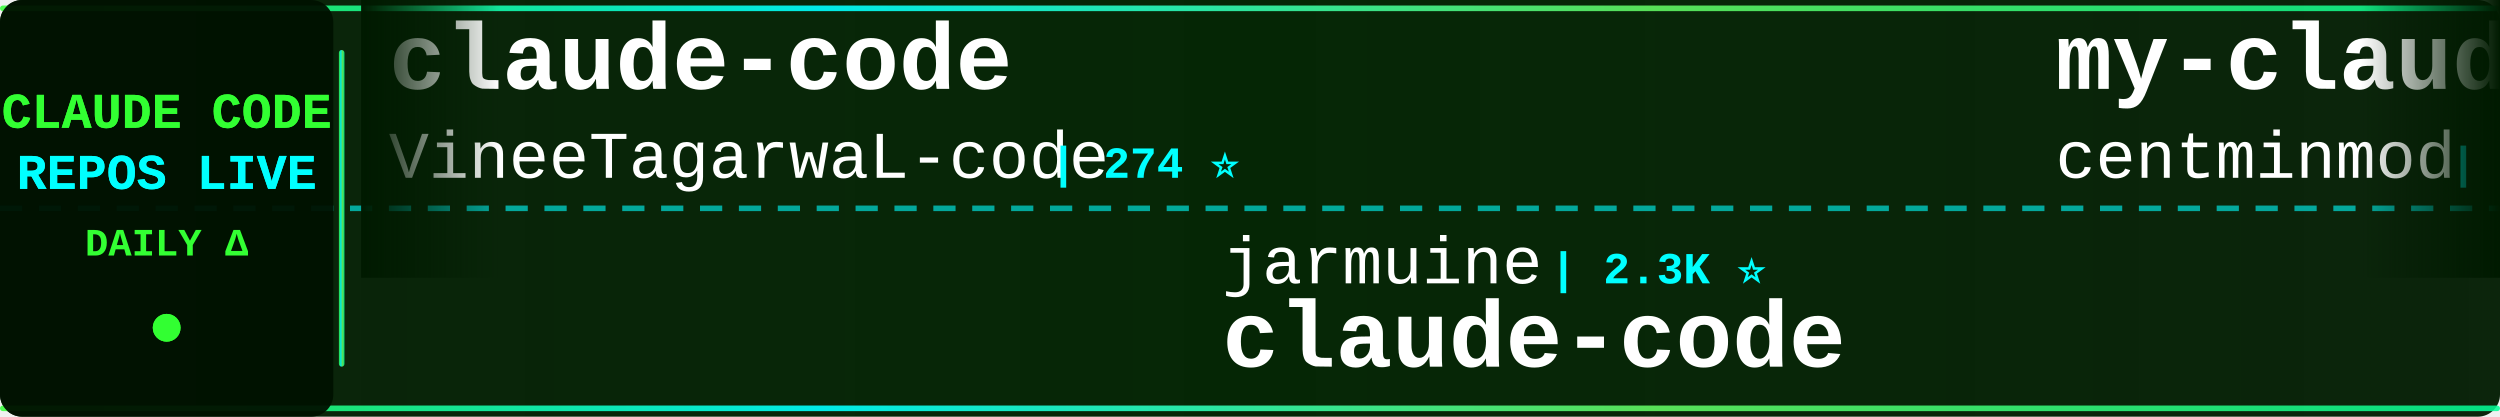
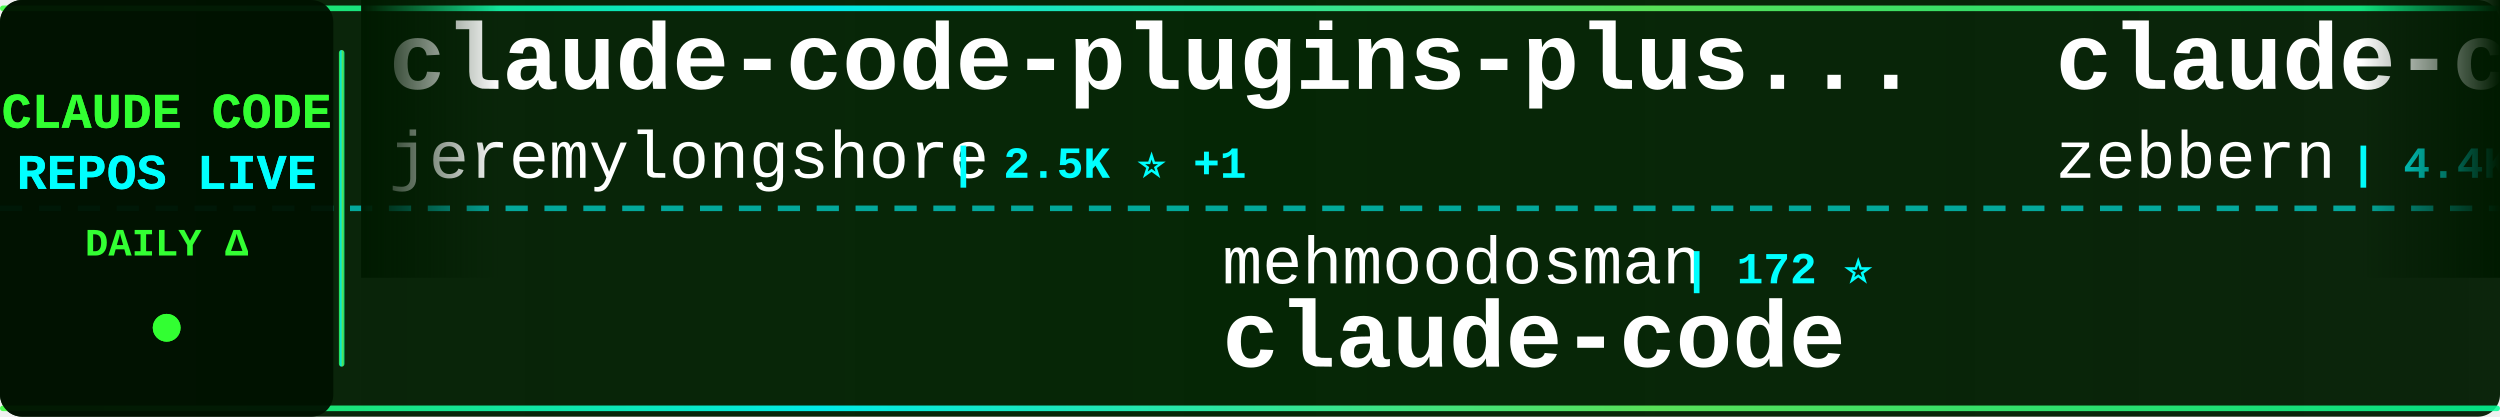
<svg xmlns="http://www.w3.org/2000/svg" width="900" height="150">
  <defs>
    <linearGradient id="tickerBg" x1="0%" y1="0%" x2="100%" y2="0%">
      <stop offset="0%" style="stop-color:#001a00;stop-opacity:0.95" />
      <stop offset="50%" style="stop-color:#002200;stop-opacity:0.98" />
      <stop offset="100%" style="stop-color:#001a00;stop-opacity:0.95" />
    </linearGradient>
    <linearGradient id="borderGrad" x1="0%" y1="0%" x2="100%" y2="0%">
      <stop offset="0%" style="stop-color:#33ff33;stop-opacity:0.85">
        <animate attributeName="stop-opacity" values="0.85;1;0.85" dur="2s" repeatCount="indefinite" />
      </stop>
      <stop offset="33%" style="stop-color:#00ffff;stop-opacity:0.9">
        <animate attributeName="stop-opacity" values="0.9;1;0.9" dur="2.2s" repeatCount="indefinite" />
      </stop>
      <stop offset="66%" style="stop-color:#66ff66;stop-opacity:0.85">
        <animate attributeName="stop-opacity" values="0.85;1;0.85" dur="1.8s" repeatCount="indefinite" />
      </stop>
      <stop offset="100%" style="stop-color:#00ff99;stop-opacity:0.85">
        <animate attributeName="stop-opacity" values="0.85;1;0.85" dur="2s" repeatCount="indefinite" />
      </stop>
    </linearGradient>
    <filter id="textGlow">
      <feGaussianBlur stdDeviation="0.1" result="coloredBlur" />
      <feMerge>
        <feMergeNode in="coloredBlur" />
        <feMergeNode in="SourceGraphic" />
      </feMerge>
    </filter>
    <filter id="metricGlow">
      <feGaussianBlur stdDeviation="0.2" result="coloredBlur" />
      <feMerge>
        <feMergeNode in="coloredBlur" />
        <feMergeNode in="SourceGraphic" />
      </feMerge>
    </filter>
    <linearGradient id="leftFade" x1="0%" y1="0%" x2="100%" y2="0%">
      <stop offset="0%" style="stop-color:#001a00;stop-opacity:1" />
      <stop offset="100%" style="stop-color:#001a00;stop-opacity:0" />
    </linearGradient>
    <linearGradient id="rightFade" x1="0%" y1="0%" x2="100%" y2="0%">
      <stop offset="0%" style="stop-color:#001a00;stop-opacity:0" />
      <stop offset="100%" style="stop-color:#001a00;stop-opacity:1" />
    </linearGradient>
  </defs>
  <rect width="900" height="150" fill="url(#tickerBg)" rx="8" />
  <rect x="0" y="2" width="900" height="2" fill="url(#borderGrad)" rx="1" />
  <rect x="0" y="146" width="900" height="2" fill="url(#borderGrad)" rx="1" />
  <line x1="0" y1="75" x2="900" y2="75" stroke="#00ffff" stroke-width="2" stroke-dasharray="8 6" opacity="0.6" />
  <rect x="0" y="0" width="120" height="150" fill="#001100" opacity="0.95" rx="8" />
  <text x="60" y="46" font-family="'Courier New', monospace" font-size="18" font-weight="bold" fill="#33ff33" text-anchor="middle" filter="url(#textGlow)">
    CLAUDE CODE
  </text>
  <text x="60" y="68" font-family="'Courier New', monospace" font-size="18" font-weight="bold" fill="#00ffff" text-anchor="middle" filter="url(#textGlow)">
    REPOS LIVE
  </text>
  <text x="60" y="92" font-family="'Courier New', monospace" font-size="14" font-weight="bold" fill="#33ff33" text-anchor="middle">
    DAILY Δ
  </text>
  <circle cx="60" cy="118" r="5" fill="#33ff33" filter="url(#metricGlow)">
    <animate attributeName="r" values="4;6;4" dur="1.5s" repeatCount="indefinite" />
    <animate attributeName="opacity" values="0.6;1;0.6" dur="1.5s" repeatCount="indefinite" />
  </circle>
  <rect x="122" y="18" width="2" height="114" fill="url(#borderGrad)" rx="1" />
  <clipPath id="tickerClip">
    <rect x="130" y="0" width="770" height="150" />
  </clipPath>
  <g clip-path="url(#tickerClip)">
    <g id="tickerItems">
      <animateTransform attributeName="transform" attributeType="XML" type="translate" from="0 0" to="-3000 0" dur="54s" repeatCount="indefinite" />
      <g transform="translate(0, 0)">
-         <text x="140" y="32" font-family="'Courier New', monospace" font-size="34" font-weight="bold" fill="#ffffff">claude-code</text>
-         <text x="140" y="64" font-family="'Courier New', monospace" font-size="24" font-weight="normal" fill="#ffffff" opacity="1.0">VineeTagarwaL-code</text>
-         <text x="378" y="64" font-family="'Courier New', monospace" font-size="16" font-weight="bold" fill="#00ffff"> | 274 ⭐</text>
+         <text x="140" y="32" font-family="'Courier New', monospace" font-size="34" font-weight="bold" fill="#ffffff">claude-code-plugins-plus...</text>
+         <text x="140" y="64" font-family="'Courier New', monospace" font-size="24" font-weight="normal" fill="#ffffff" opacity="1.0">jeremylongshore</text>
+         <text x="342" y="64" font-family="'Courier New', monospace" font-size="16" font-weight="bold" fill="#00ffff"> | 2.5K ⭐ +1</text>
      </g>
      <g transform="translate(300, 0)">
-         <text x="140" y="102" font-family="'Courier New', monospace" font-size="24" font-weight="normal" fill="#ffffff" opacity="1.0">jarmuine</text>
-         <text x="258" y="102" font-family="'Courier New', monospace" font-size="16" font-weight="bold" fill="#00ffff"> | 2.3K ⭐</text>
+         <text x="140" y="102" font-family="'Courier New', monospace" font-size="24" font-weight="normal" fill="#ffffff" opacity="1.0">mehmoodosman</text>
+         <text x="306" y="102" font-family="'Courier New', monospace" font-size="16" font-weight="bold" fill="#00ffff"> | 172 ⭐</text>
        <text x="140" y="132" font-family="'Courier New', monospace" font-size="34" font-weight="bold" fill="#ffffff">claude-code</text>
      </g>
      <g transform="translate(600, 0)">
-         <text x="140" y="32" font-family="'Courier New', monospace" font-size="34" font-weight="bold" fill="#ffffff">my-claude-code-setup</text>
-         <text x="140" y="64" font-family="'Courier New', monospace" font-size="24" font-weight="normal" fill="#ffffff" opacity="1.0">centminmod</text>
-         <text x="282" y="64" font-family="'Courier New', monospace" font-size="16" font-weight="bold" fill="#00ffff"> | 2.5K ⭐ +1</text>
+         <text x="140" y="32" font-family="'Courier New', monospace" font-size="34" font-weight="bold" fill="#ffffff">claude-code-guide</text>
+         <text x="140" y="64" font-family="'Courier New', monospace" font-size="24" font-weight="normal" fill="#ffffff" opacity="1.0">zebbern</text>
+         <text x="246" y="64" font-family="'Courier New', monospace" font-size="16" font-weight="bold" fill="#00ffff"> | 4.4K ⭐ +3</text>
      </g>
      <g transform="translate(900, 0)">
-         <text x="140" y="102" font-family="'Courier New', monospace" font-size="24" font-weight="normal" fill="#ffffff" opacity="1.0">Tinkeringg-Lab</text>
-         <text x="330" y="102" font-family="'Courier New', monospace" font-size="16" font-weight="bold" fill="#00ffff"> | 212 ⭐</text>
+         <text x="140" y="102" font-family="'Courier New', monospace" font-size="24" font-weight="normal" fill="#ffffff" opacity="1.0">ding113</text>
+         <text x="246" y="102" font-family="'Courier New', monospace" font-size="16" font-weight="bold" fill="#00ffff"> | 3.3K ⭐</text>
+         <text x="140" y="132" font-family="'Courier New', monospace" font-size="34" font-weight="bold" fill="#ffffff">claude-code-hub</text>
+       </g>
+       <g transform="translate(1200, 0)">
+         <text x="140" y="32" font-family="'Courier New', monospace" font-size="34" font-weight="bold" fill="#ffffff">claude-code-video-toolki...</text>
+         <text x="140" y="64" font-family="'Courier New', monospace" font-size="24" font-weight="normal" fill="#ffffff" opacity="1.0">digitalsamba</text>
+         <text x="306" y="64" font-family="'Courier New', monospace" font-size="16" font-weight="bold" fill="#00ffff"> | 1.8K ⭐ +2</text>
+       </g>
+       <g transform="translate(1500, 0)">
+         <text x="140" y="102" font-family="'Courier New', monospace" font-size="24" font-weight="normal" fill="#ffffff" opacity="1.0">rohitg00</text>
+         <text x="258" y="102" font-family="'Courier New', monospace" font-size="16" font-weight="bold" fill="#00ffff"> | 2.4K ⭐ +1</text>
+         <text x="140" y="132" font-family="'Courier New', monospace" font-size="34" font-weight="bold" fill="#ffffff">awesome-claude-code-tool...</text>
+       </g>
+       <g transform="translate(1800, 0)">
+         <text x="140" y="32" font-family="'Courier New', monospace" font-size="34" font-weight="bold" fill="#ffffff">claude-code-sourcemap</text>
+         <text x="140" y="64" font-family="'Courier New', monospace" font-size="24" font-weight="normal" fill="#ffffff" opacity="1.0">ChinaSiro</text>
+         <text x="270" y="64" font-family="'Courier New', monospace" font-size="16" font-weight="bold" fill="#00ffff"> | 9.6K ⭐ +1</text>
+       </g>
+       <g transform="translate(2100, 0)">
+         <text x="140" y="102" font-family="'Courier New', monospace" font-size="24" font-weight="normal" fill="#ffffff" opacity="1.0">andrew-kramer-inno</text>
+         <text x="378" y="102" font-family="'Courier New', monospace" font-size="16" font-weight="bold" fill="#00ffff"> | 594 ⭐</text>
+         <text x="140" y="132" font-family="'Courier New', monospace" font-size="34" font-weight="bold" fill="#ffffff">claude-code-source-build</text>
+       </g>
+       <g transform="translate(2400, 0)">
+         <text x="140" y="32" font-family="'Courier New', monospace" font-size="34" font-weight="bold" fill="#ffffff">andrej-karpathy-skills</text>
+         <text x="140" y="64" font-family="'Courier New', monospace" font-size="24" font-weight="normal" fill="#ffffff" opacity="1.0">multica-ai</text>
+         <text x="282" y="64" font-family="'Courier New', monospace" font-size="16" font-weight="bold" fill="#00ffff"> | 195.6K ⭐ +81</text>
+       </g>
+       <g transform="translate(2700, 0)">
+         <text x="140" y="102" font-family="'Courier New', monospace" font-size="24" font-weight="normal" fill="#ffffff" opacity="1.0">alex000kim</text>
+         <text x="282" y="102" font-family="'Courier New', monospace" font-size="16" font-weight="bold" fill="#00ffff"> | 231 ⭐</text>
        <text x="140" y="132" font-family="'Courier New', monospace" font-size="34" font-weight="bold" fill="#ffffff">claude-code</text>
      </g>
-       <g transform="translate(1200, 0)">
-         <text x="140" y="32" font-family="'Courier New', monospace" font-size="34" font-weight="bold" fill="#ffffff">everything-claude-code-z...</text>
-         <text x="140" y="64" font-family="'Courier New', monospace" font-size="24" font-weight="normal" fill="#ffffff" opacity="1.0">xu-xiang</text>
-         <text x="258" y="64" font-family="'Courier New', monospace" font-size="16" font-weight="bold" fill="#00ffff"> | 1.7K ⭐ +2</text>
-       </g>
-       <g transform="translate(1500, 0)">
-         <text x="140" y="102" font-family="'Courier New', monospace" font-size="24" font-weight="normal" fill="#ffffff" opacity="1.0">Windy3f3f3f3f</text>
-         <text x="318" y="102" font-family="'Courier New', monospace" font-size="16" font-weight="bold" fill="#00ffff"> | 3.3K ⭐ +8</text>
-         <text x="140" y="132" font-family="'Courier New', monospace" font-size="34" font-weight="bold" fill="#ffffff">how-claude-code-works</text>
-       </g>
-       <g transform="translate(1800, 0)">
-         <text x="140" y="32" font-family="'Courier New', monospace" font-size="34" font-weight="bold" fill="#ffffff">claude-code-tudou</text>
-         <text x="140" y="64" font-family="'Courier New', monospace" font-size="24" font-weight="normal" fill="#ffffff" opacity="1.0">AICoderTudou</text>
-         <text x="306" y="64" font-family="'Courier New', monospace" font-size="16" font-weight="bold" fill="#00ffff"> | 497 ⭐</text>
-       </g>
-       <g transform="translate(2100, 0)">
-         <text x="140" y="102" font-family="'Courier New', monospace" font-size="24" font-weight="normal" fill="#ffffff" opacity="1.0">frankbria</text>
-         <text x="270" y="102" font-family="'Courier New', monospace" font-size="16" font-weight="bold" fill="#00ffff"> | 9.6K ⭐ +1</text>
-         <text x="140" y="132" font-family="'Courier New', monospace" font-size="34" font-weight="bold" fill="#ffffff">ralph-claude-code</text>
-       </g>
-       <g transform="translate(2400, 0)">
-         <text x="140" y="32" font-family="'Courier New', monospace" font-size="34" font-weight="bold" fill="#ffffff">claude-code-local</text>
-         <text x="140" y="64" font-family="'Courier New', monospace" font-size="24" font-weight="normal" fill="#ffffff" opacity="1.0">nicedreamzapp</text>
-         <text x="318" y="64" font-family="'Courier New', monospace" font-size="16" font-weight="bold" fill="#00ffff"> | 3.0K ⭐</text>
-       </g>
-       <g transform="translate(2700, 0)">
-         <text x="140" y="102" font-family="'Courier New', monospace" font-size="24" font-weight="normal" fill="#ffffff" opacity="1.0">zebbern</text>
-         <text x="246" y="102" font-family="'Courier New', monospace" font-size="16" font-weight="bold" fill="#00ffff"> | 4.4K ⭐ +2</text>
-         <text x="140" y="132" font-family="'Courier New', monospace" font-size="34" font-weight="bold" fill="#ffffff">claude-code-guide</text>
-       </g>
      <g transform="translate(3000, 0)">
-         <text x="140" y="32" font-family="'Courier New', monospace" font-size="34" font-weight="bold" fill="#ffffff">claude-code</text>
-         <text x="140" y="64" font-family="'Courier New', monospace" font-size="24" font-weight="normal" fill="#ffffff" opacity="1.0">VineeTagarwaL-code</text>
-         <text x="378" y="64" font-family="'Courier New', monospace" font-size="16" font-weight="bold" fill="#00ffff"> | 274 ⭐</text>
+         <text x="140" y="32" font-family="'Courier New', monospace" font-size="34" font-weight="bold" fill="#ffffff">claude-code-plugins-plus...</text>
+         <text x="140" y="64" font-family="'Courier New', monospace" font-size="24" font-weight="normal" fill="#ffffff" opacity="1.0">jeremylongshore</text>
+         <text x="342" y="64" font-family="'Courier New', monospace" font-size="16" font-weight="bold" fill="#00ffff"> | 2.5K ⭐ +1</text>
      </g>
      <g transform="translate(3300, 0)">
-         <text x="140" y="102" font-family="'Courier New', monospace" font-size="24" font-weight="normal" fill="#ffffff" opacity="1.0">jarmuine</text>
-         <text x="258" y="102" font-family="'Courier New', monospace" font-size="16" font-weight="bold" fill="#00ffff"> | 2.3K ⭐</text>
+         <text x="140" y="102" font-family="'Courier New', monospace" font-size="24" font-weight="normal" fill="#ffffff" opacity="1.0">mehmoodosman</text>
+         <text x="306" y="102" font-family="'Courier New', monospace" font-size="16" font-weight="bold" fill="#00ffff"> | 172 ⭐</text>
        <text x="140" y="132" font-family="'Courier New', monospace" font-size="34" font-weight="bold" fill="#ffffff">claude-code</text>
      </g>
      <g transform="translate(3600, 0)">
-         <text x="140" y="32" font-family="'Courier New', monospace" font-size="34" font-weight="bold" fill="#ffffff">my-claude-code-setup</text>
-         <text x="140" y="64" font-family="'Courier New', monospace" font-size="24" font-weight="normal" fill="#ffffff" opacity="1.0">centminmod</text>
-         <text x="282" y="64" font-family="'Courier New', monospace" font-size="16" font-weight="bold" fill="#00ffff"> | 2.5K ⭐ +1</text>
+         <text x="140" y="32" font-family="'Courier New', monospace" font-size="34" font-weight="bold" fill="#ffffff">claude-code-guide</text>
+         <text x="140" y="64" font-family="'Courier New', monospace" font-size="24" font-weight="normal" fill="#ffffff" opacity="1.0">zebbern</text>
+         <text x="246" y="64" font-family="'Courier New', monospace" font-size="16" font-weight="bold" fill="#00ffff"> | 4.4K ⭐ +3</text>
      </g>
      <g transform="translate(3900, 0)">
-         <text x="140" y="102" font-family="'Courier New', monospace" font-size="24" font-weight="normal" fill="#ffffff" opacity="1.0">Tinkeringg-Lab</text>
-         <text x="330" y="102" font-family="'Courier New', monospace" font-size="16" font-weight="bold" fill="#00ffff"> | 212 ⭐</text>
-         <text x="140" y="132" font-family="'Courier New', monospace" font-size="34" font-weight="bold" fill="#ffffff">claude-code</text>
+         <text x="140" y="102" font-family="'Courier New', monospace" font-size="24" font-weight="normal" fill="#ffffff" opacity="1.0">ding113</text>
+         <text x="246" y="102" font-family="'Courier New', monospace" font-size="16" font-weight="bold" fill="#00ffff"> | 3.3K ⭐</text>
+         <text x="140" y="132" font-family="'Courier New', monospace" font-size="34" font-weight="bold" fill="#ffffff">claude-code-hub</text>
      </g>
    </g>
  </g>
  <rect x="130" y="0" width="50" height="100" fill="url(#leftFade)" />
  <rect x="850" y="0" width="50" height="100" fill="url(#rightFade)" />
</svg>
